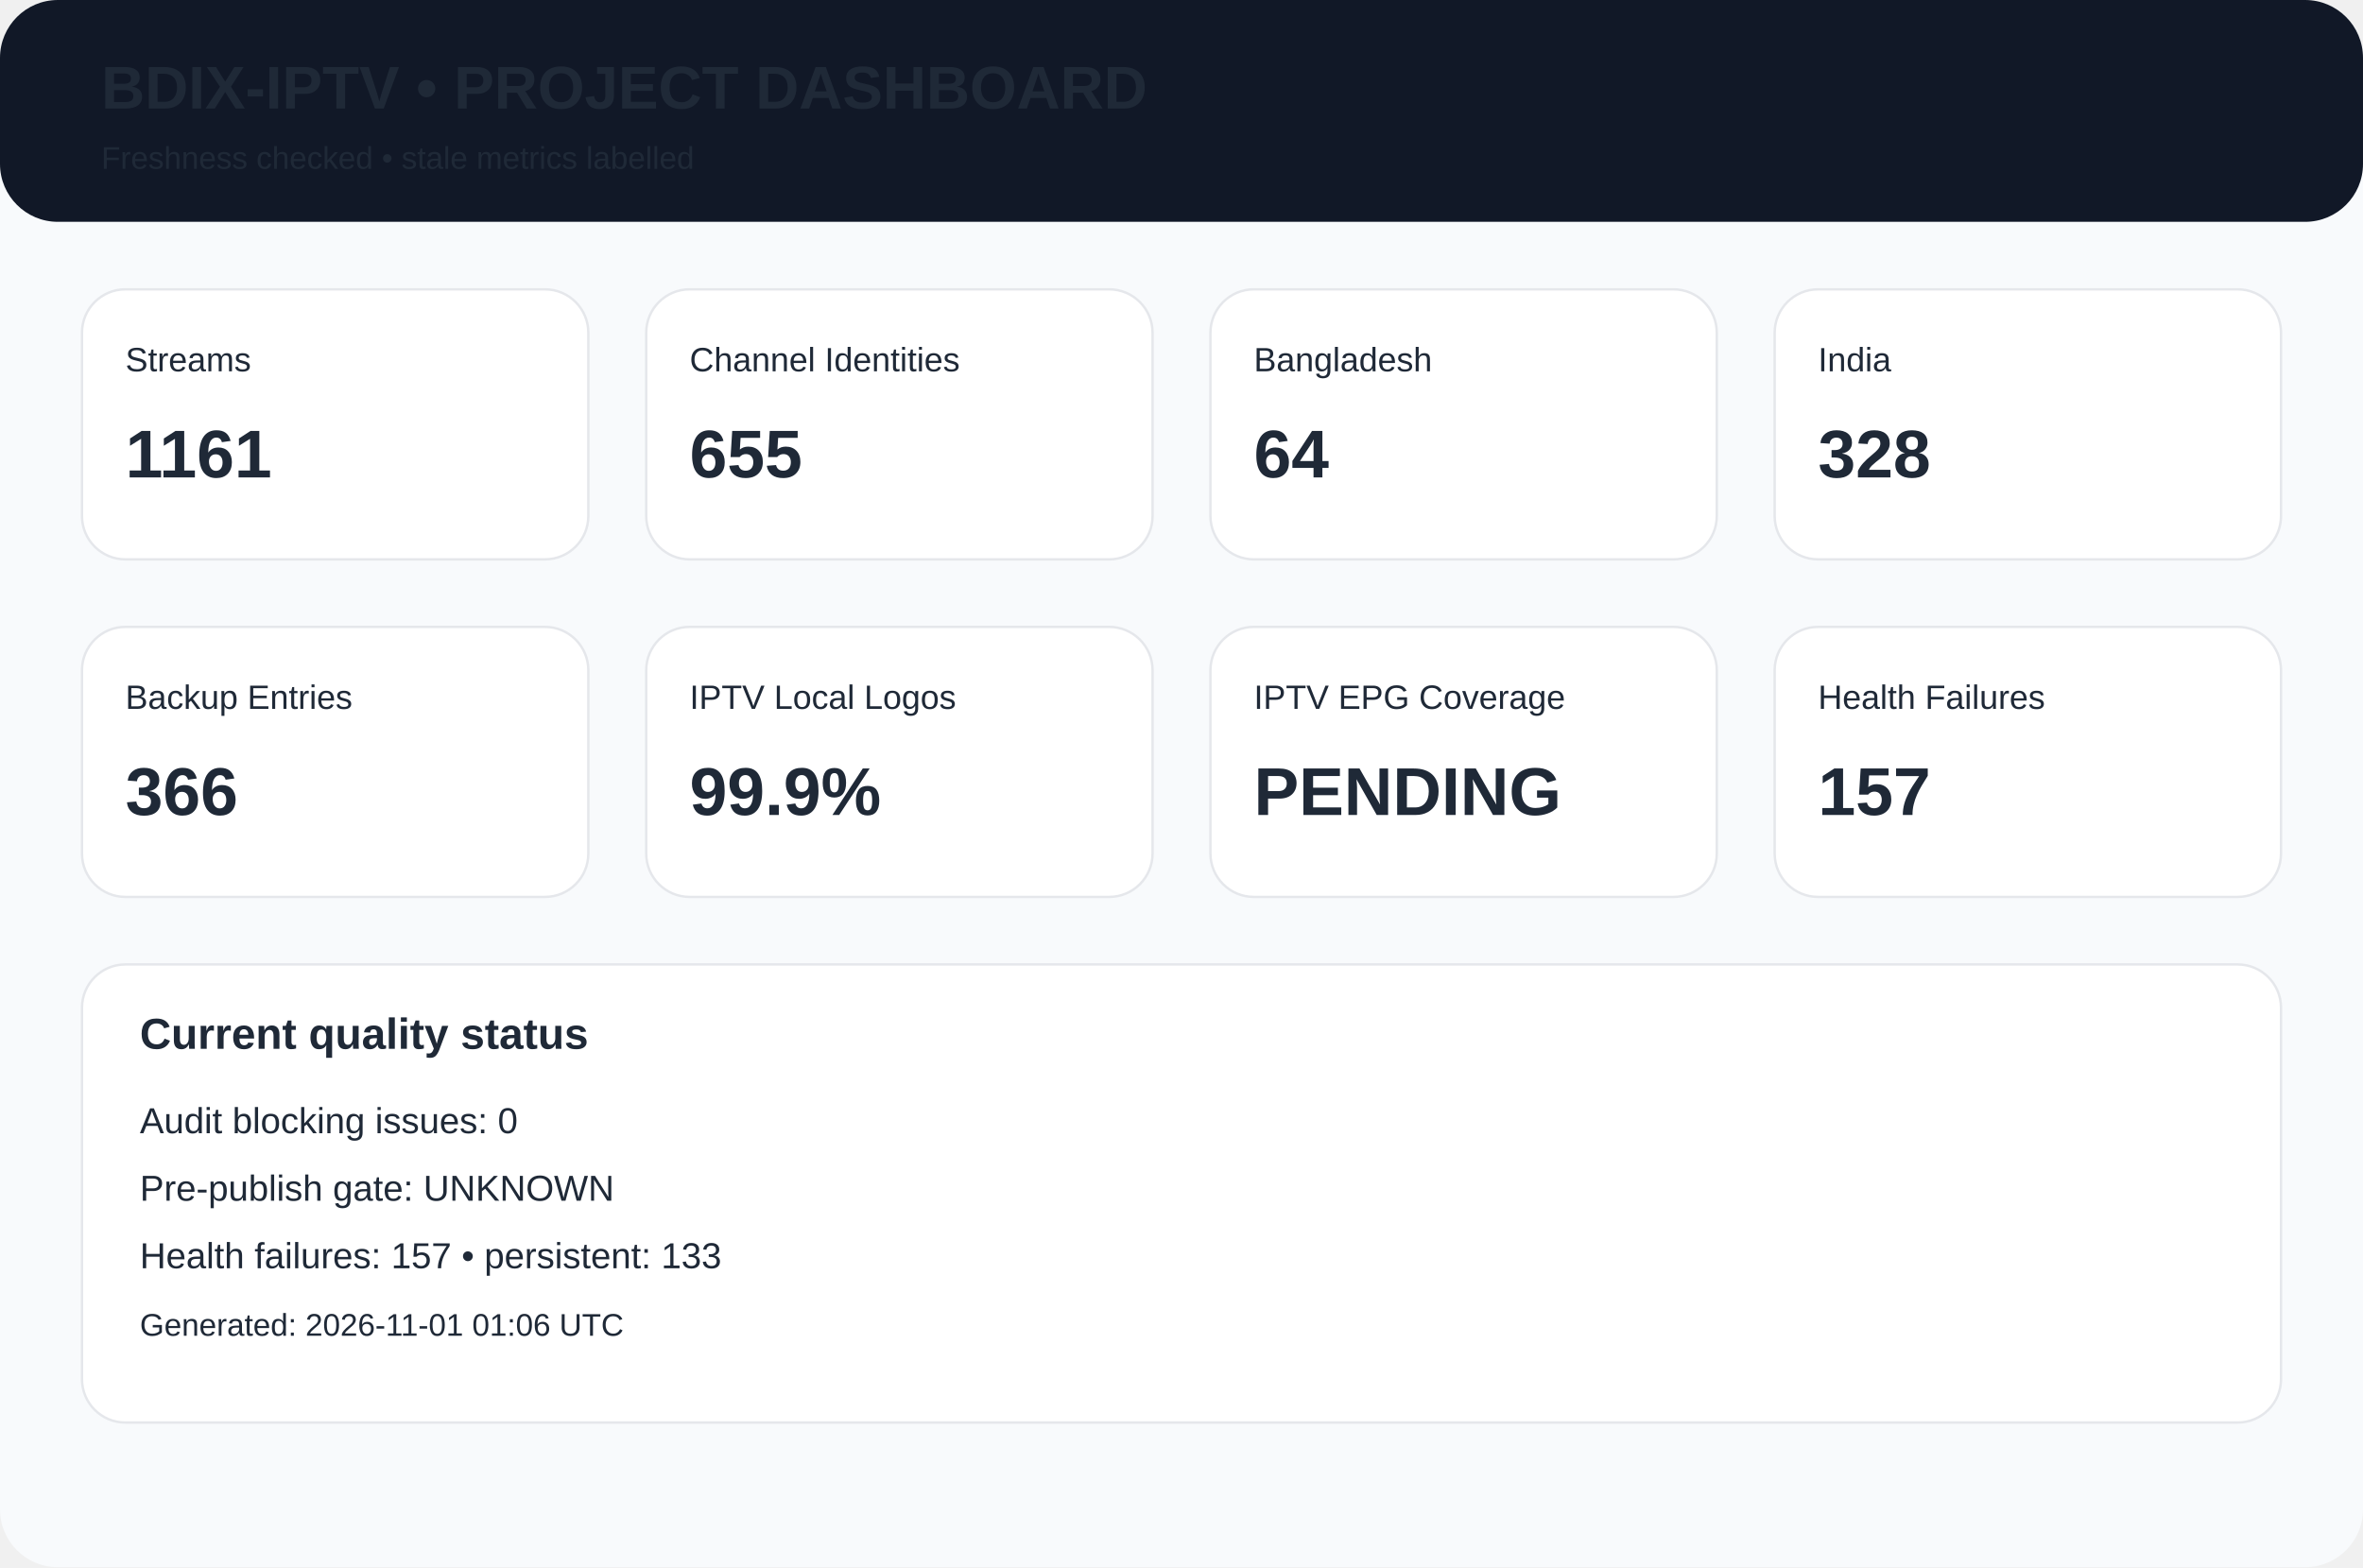
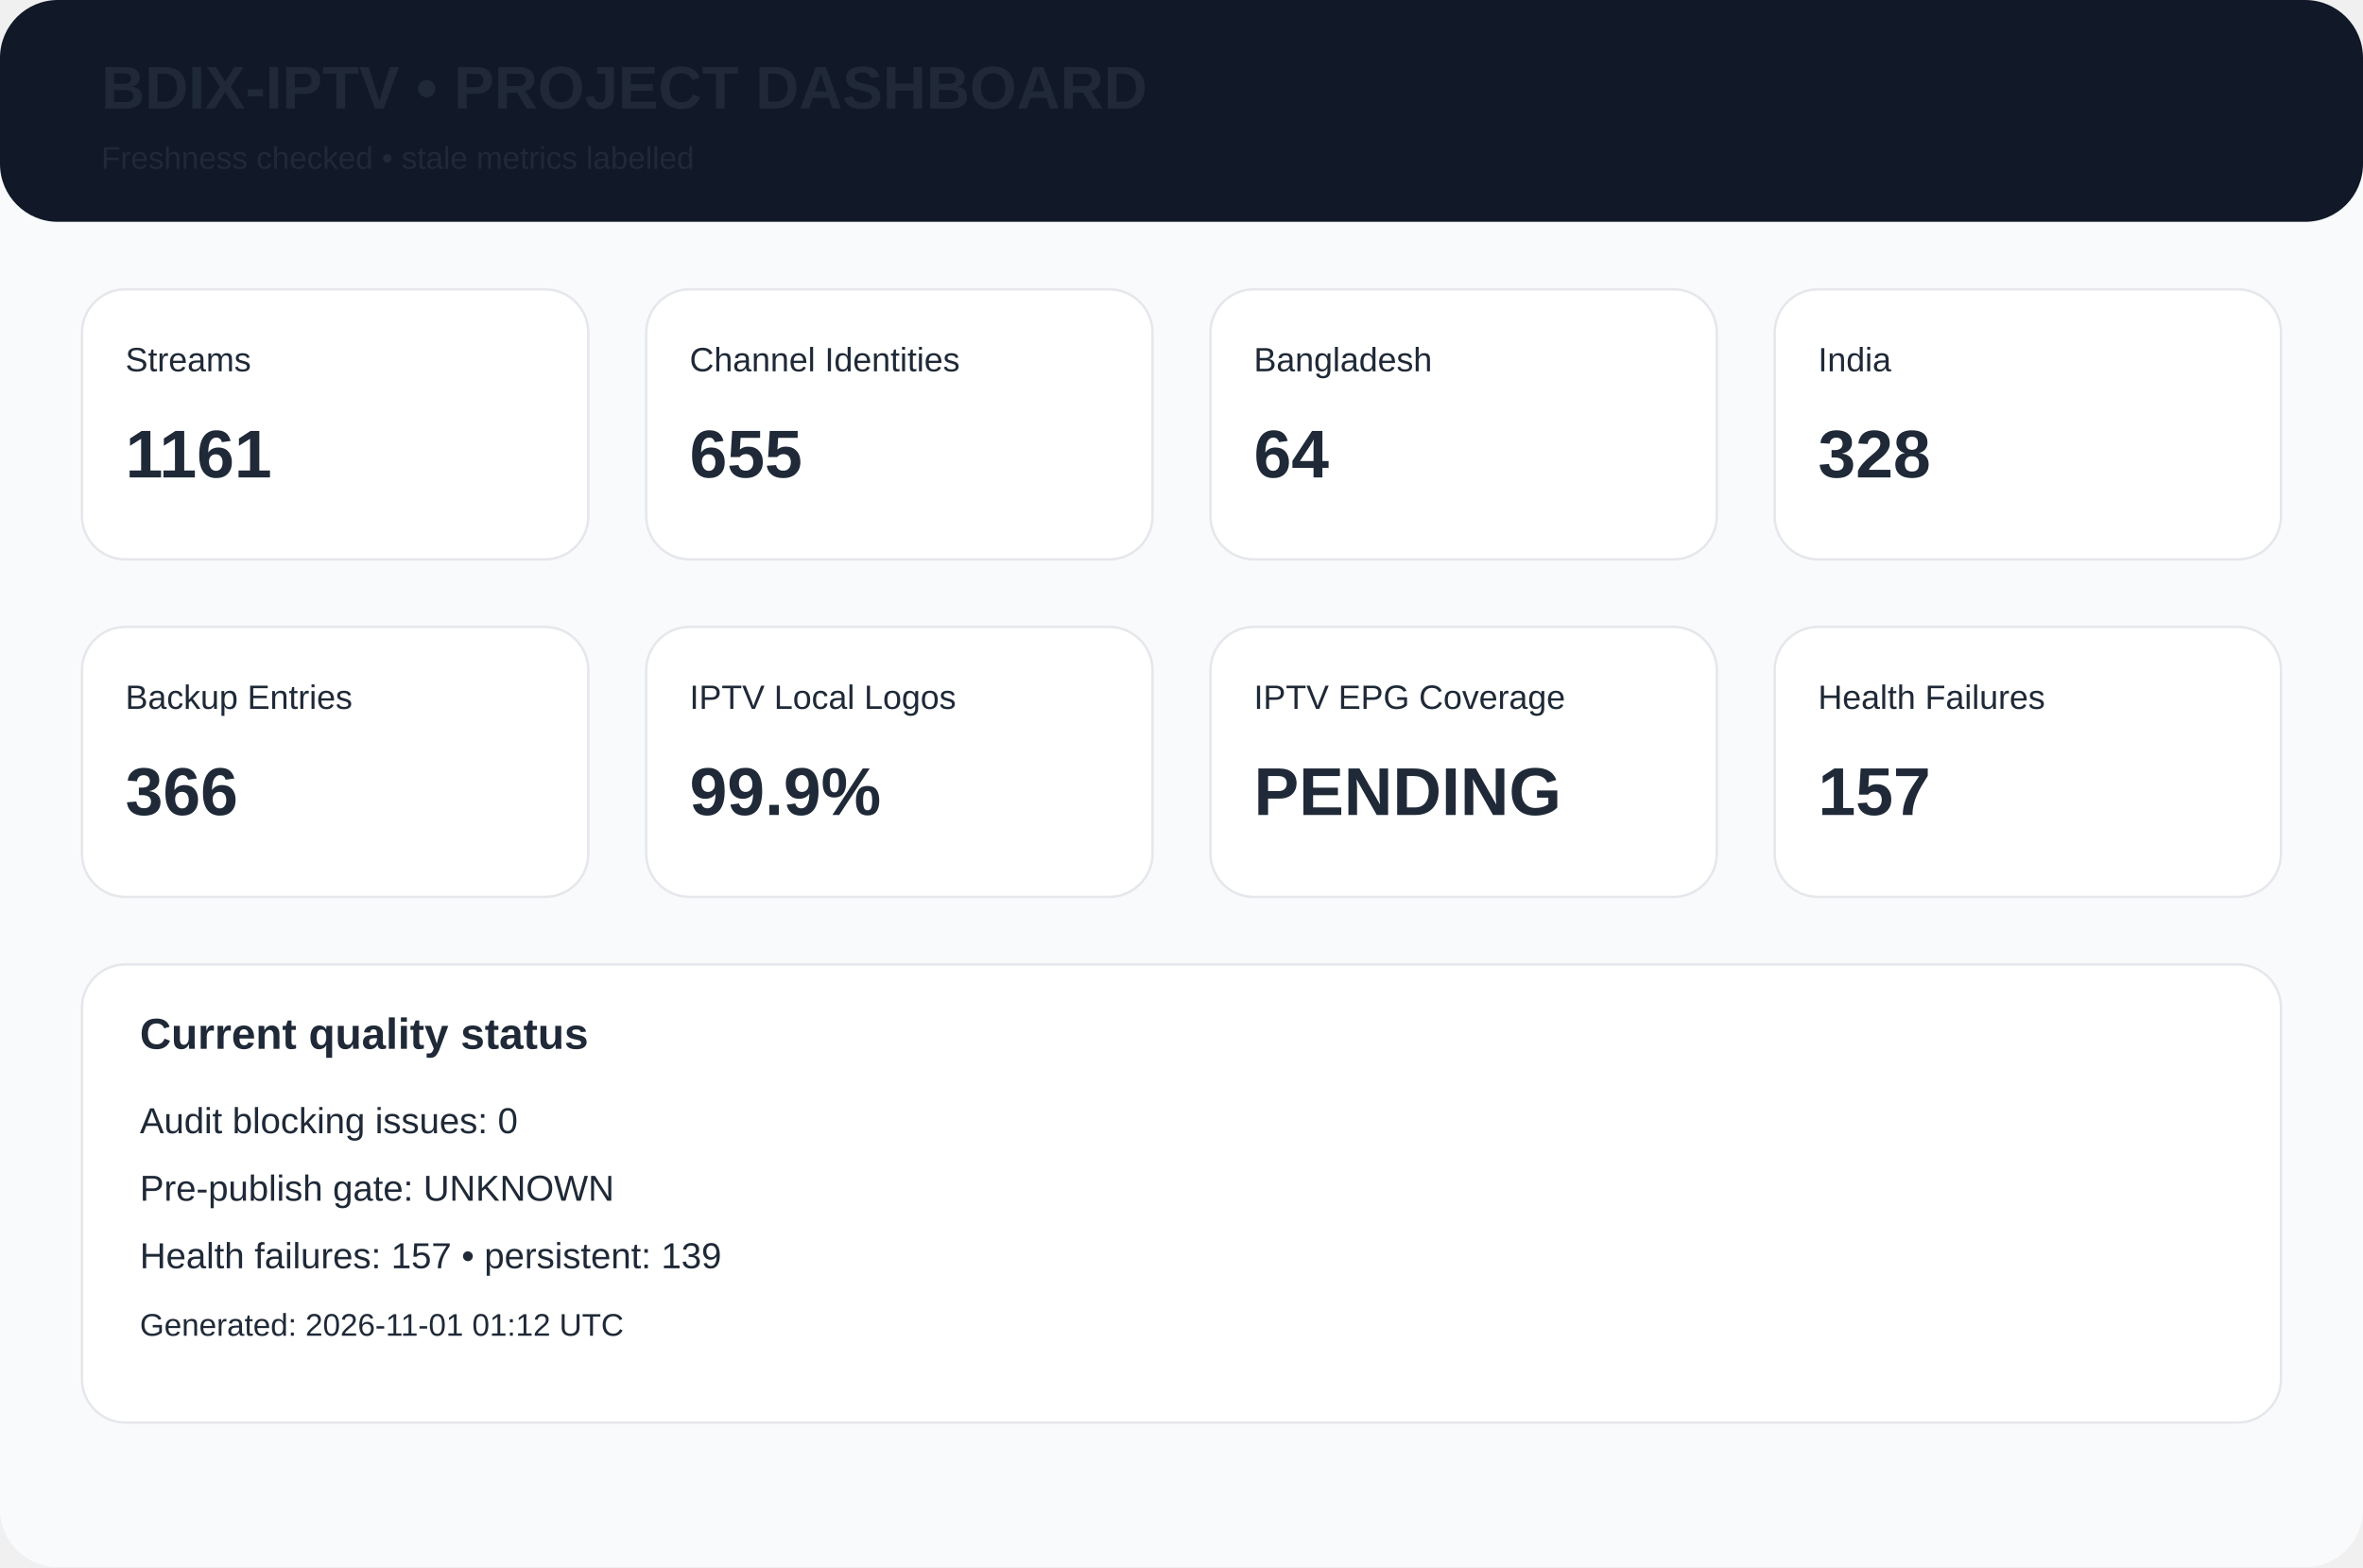
<svg xmlns="http://www.w3.org/2000/svg" width="980" height="650" viewBox="0 0 980 650">
  <rect width="980" height="650" rx="24" fill="#f8fafc" />
  <rect width="980" height="92" rx="24" fill="#111827" />
  <text x="42" y="45" font-family="Arial,Helvetica,sans-serif" font-size="25px" font-weight="700" fill="#1f2937">BDIX-IPTV • PROJECT DASHBOARD</text>
  <text x="42" y="70" font-family="Arial,Helvetica,sans-serif" font-size="13px" font-weight="400" fill="#1f2937">Freshness checked • stale metrics labelled</text>
  <rect x="34" y="120" width="210" height="112" rx="18" fill="white" stroke="#e5e7eb" />
  <text x="52" y="154" font-family="Arial,Helvetica,sans-serif" font-size="14px" font-weight="400" fill="#1f2937">Streams</text>
  <text x="52" y="198" font-family="Arial,Helvetica,sans-serif" font-size="28px" font-weight="700" fill="#1f2937">1161</text>
  <rect x="268" y="120" width="210" height="112" rx="18" fill="white" stroke="#e5e7eb" />
  <text x="286" y="154" font-family="Arial,Helvetica,sans-serif" font-size="14px" font-weight="400" fill="#1f2937">Channel Identities</text>
  <text x="286" y="198" font-family="Arial,Helvetica,sans-serif" font-size="28px" font-weight="700" fill="#1f2937">655</text>
  <rect x="502" y="120" width="210" height="112" rx="18" fill="white" stroke="#e5e7eb" />
  <text x="520" y="154" font-family="Arial,Helvetica,sans-serif" font-size="14px" font-weight="400" fill="#1f2937">Bangladesh</text>
  <text x="520" y="198" font-family="Arial,Helvetica,sans-serif" font-size="28px" font-weight="700" fill="#1f2937">64</text>
  <rect x="736" y="120" width="210" height="112" rx="18" fill="white" stroke="#e5e7eb" />
  <text x="754" y="154" font-family="Arial,Helvetica,sans-serif" font-size="14px" font-weight="400" fill="#1f2937">India</text>
  <text x="754" y="198" font-family="Arial,Helvetica,sans-serif" font-size="28px" font-weight="700" fill="#1f2937">328</text>
  <rect x="34" y="260" width="210" height="112" rx="18" fill="white" stroke="#e5e7eb" />
  <text x="52" y="294" font-family="Arial,Helvetica,sans-serif" font-size="14px" font-weight="400" fill="#1f2937">Backup Entries</text>
  <text x="52" y="338" font-family="Arial,Helvetica,sans-serif" font-size="28px" font-weight="700" fill="#1f2937">366</text>
  <rect x="268" y="260" width="210" height="112" rx="18" fill="white" stroke="#e5e7eb" />
  <text x="286" y="294" font-family="Arial,Helvetica,sans-serif" font-size="14px" font-weight="400" fill="#1f2937">IPTV Local Logos</text>
  <text x="286" y="338" font-family="Arial,Helvetica,sans-serif" font-size="28px" font-weight="700" fill="#1f2937">99.9%</text>
  <rect x="502" y="260" width="210" height="112" rx="18" fill="white" stroke="#e5e7eb" />
  <text x="520" y="294" font-family="Arial,Helvetica,sans-serif" font-size="14px" font-weight="400" fill="#1f2937">IPTV EPG Coverage</text>
  <text x="520" y="338" font-family="Arial,Helvetica,sans-serif" font-size="28px" font-weight="700" fill="#1f2937">PENDING</text>
  <rect x="736" y="260" width="210" height="112" rx="18" fill="white" stroke="#e5e7eb" />
  <text x="754" y="294" font-family="Arial,Helvetica,sans-serif" font-size="14px" font-weight="400" fill="#1f2937">Health Failures</text>
  <text x="754" y="338" font-family="Arial,Helvetica,sans-serif" font-size="28px" font-weight="700" fill="#1f2937">157</text>
  <rect x="34" y="400" width="912" height="190" rx="18" fill="white" stroke="#e5e7eb" />
  <text x="58" y="435" font-family="Arial,Helvetica,sans-serif" font-size="18px" font-weight="700" fill="#1f2937">Current quality status</text>
  <text x="58" y="470" font-family="Arial,Helvetica,sans-serif" font-size="15px" font-weight="400" fill="#1f2937">Audit blocking issues: 0</text>
  <text x="58" y="498" font-family="Arial,Helvetica,sans-serif" font-size="15px" font-weight="400" fill="#1f2937">Pre-publish gate: UNKNOWN</text>
-   <text x="58" y="526" font-family="Arial,Helvetica,sans-serif" font-size="15px" font-weight="400" fill="#1f2937">Health failures: 157 • persistent: 133</text>
-   <text x="58" y="554" font-family="Arial,Helvetica,sans-serif" font-size="13px" font-weight="400" fill="#1f2937">Generated: 2026-11-01 01:06 UTC</text>
+   <text x="58" y="526" font-family="Arial,Helvetica,sans-serif" font-size="15px" font-weight="400" fill="#1f2937">Health failures: 157 • persistent: 139</text>
+   <text x="58" y="554" font-family="Arial,Helvetica,sans-serif" font-size="13px" font-weight="400" fill="#1f2937">Generated: 2026-11-01 01:12 UTC</text>
</svg>
